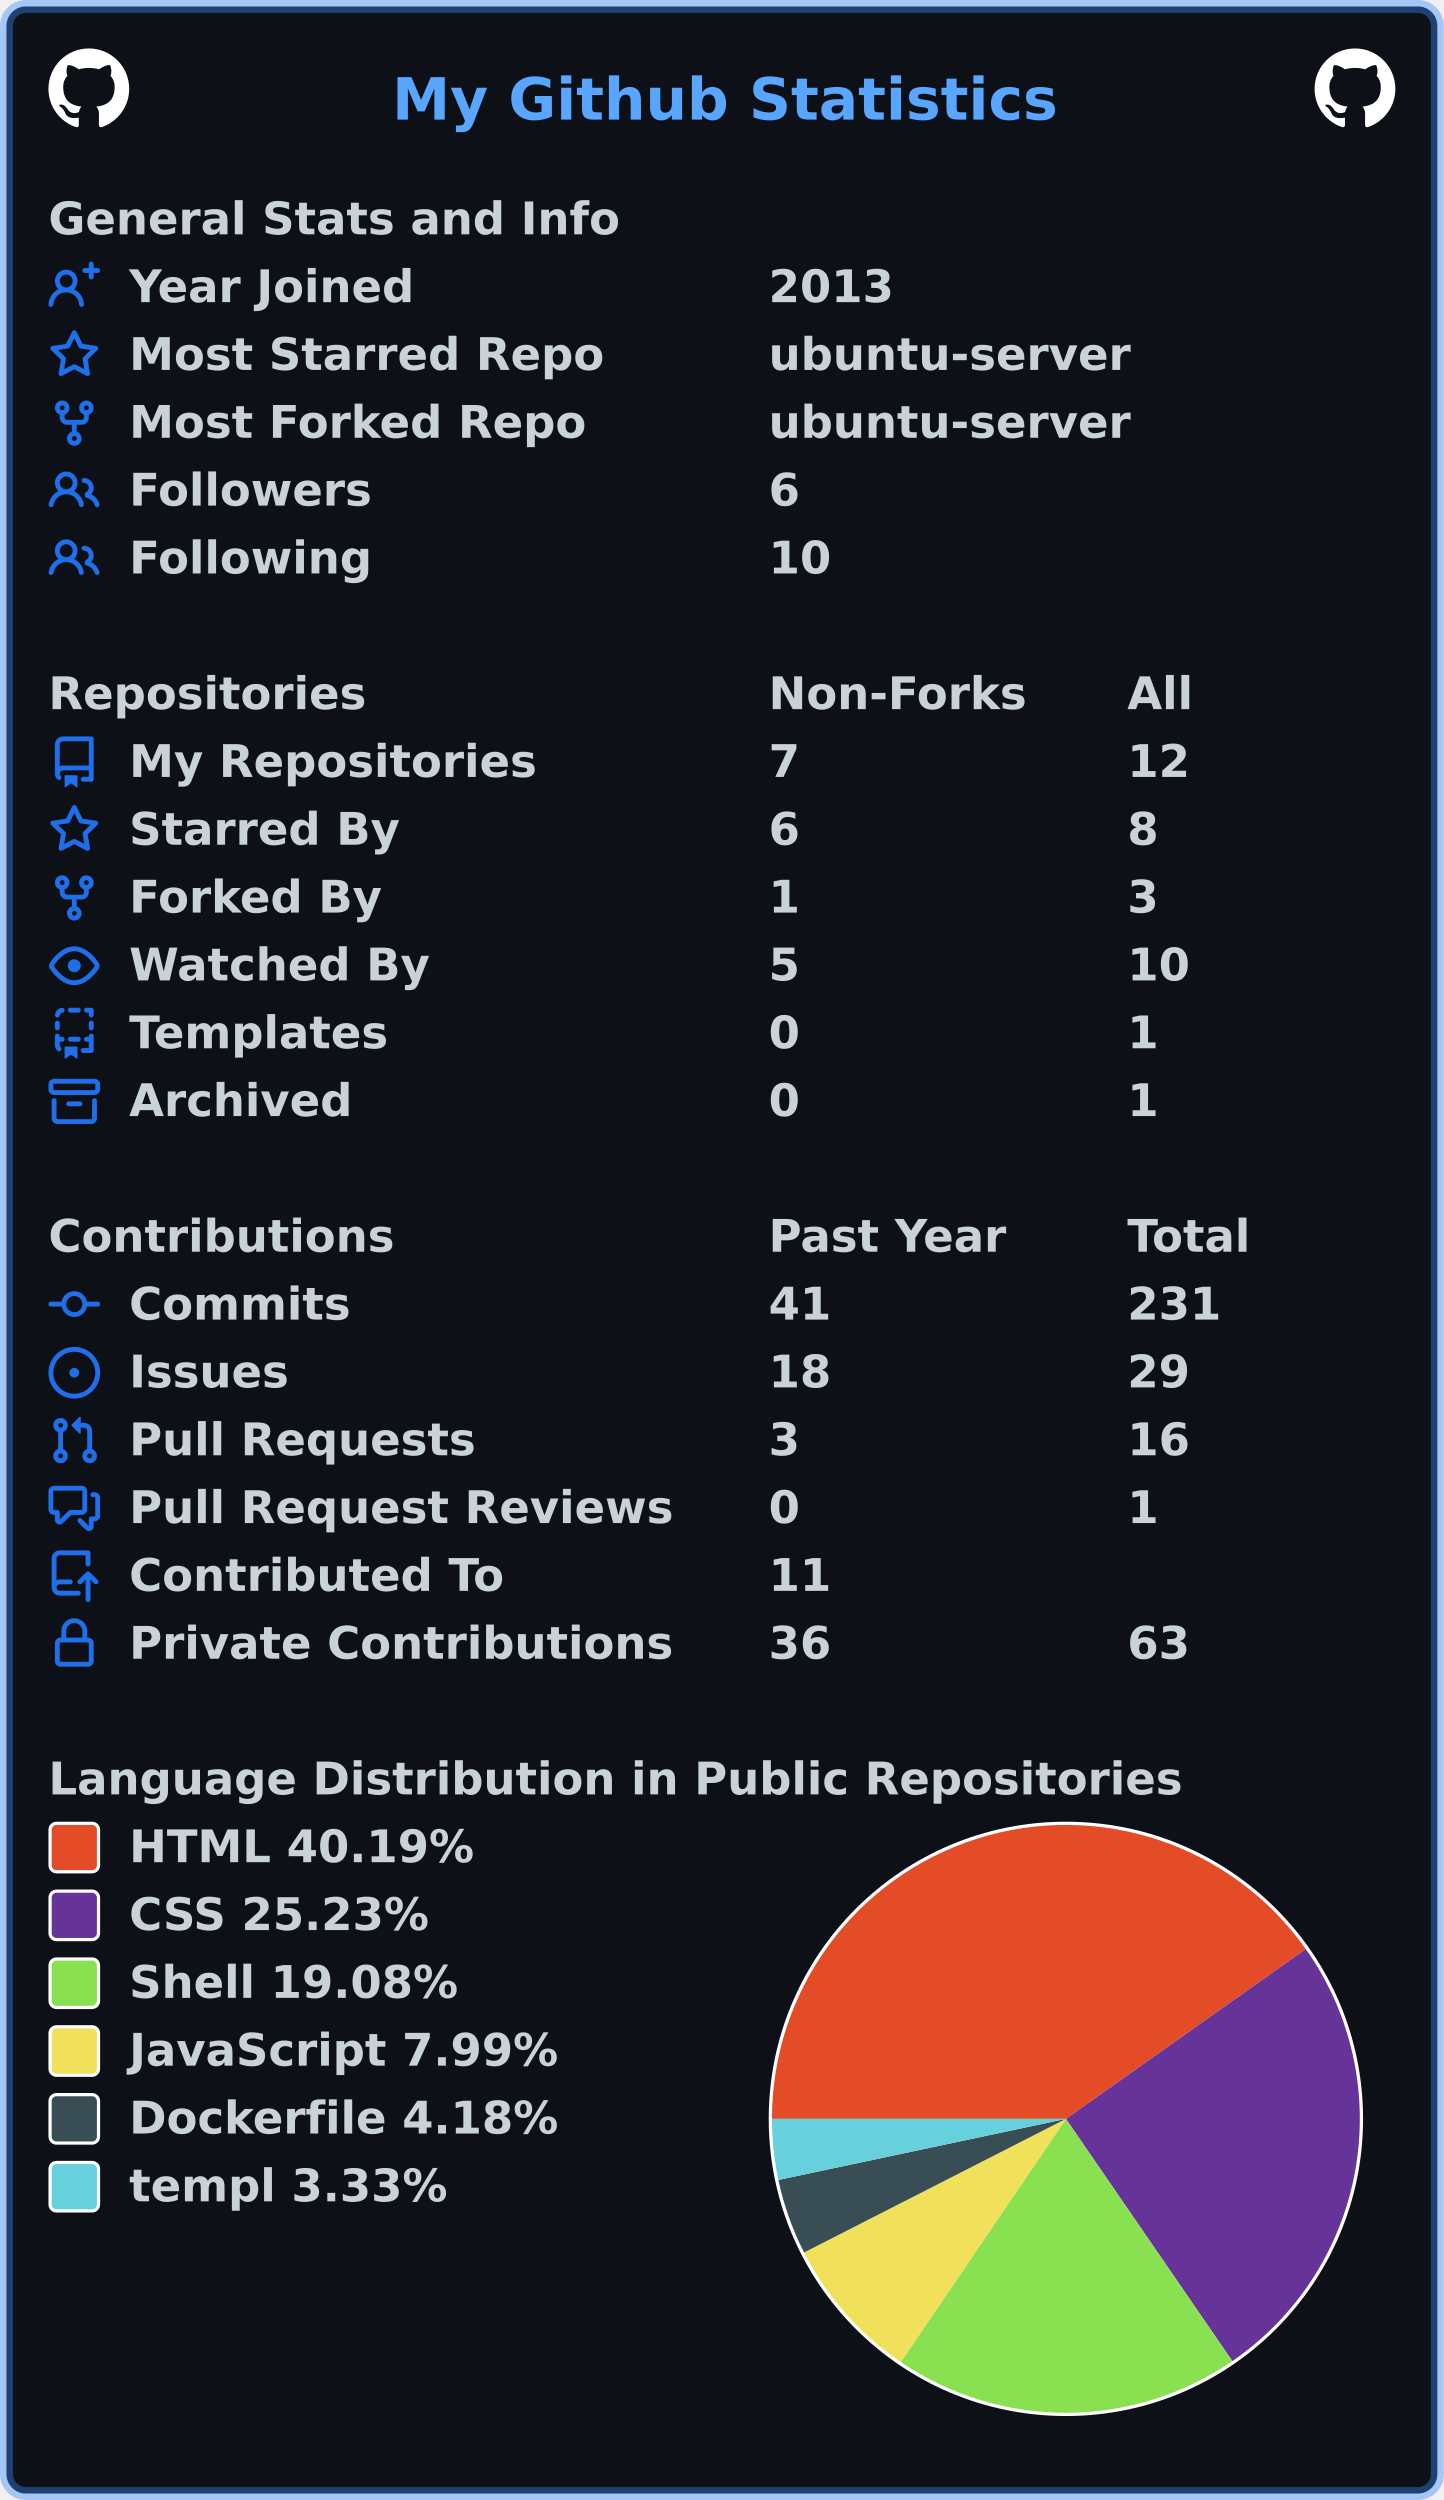
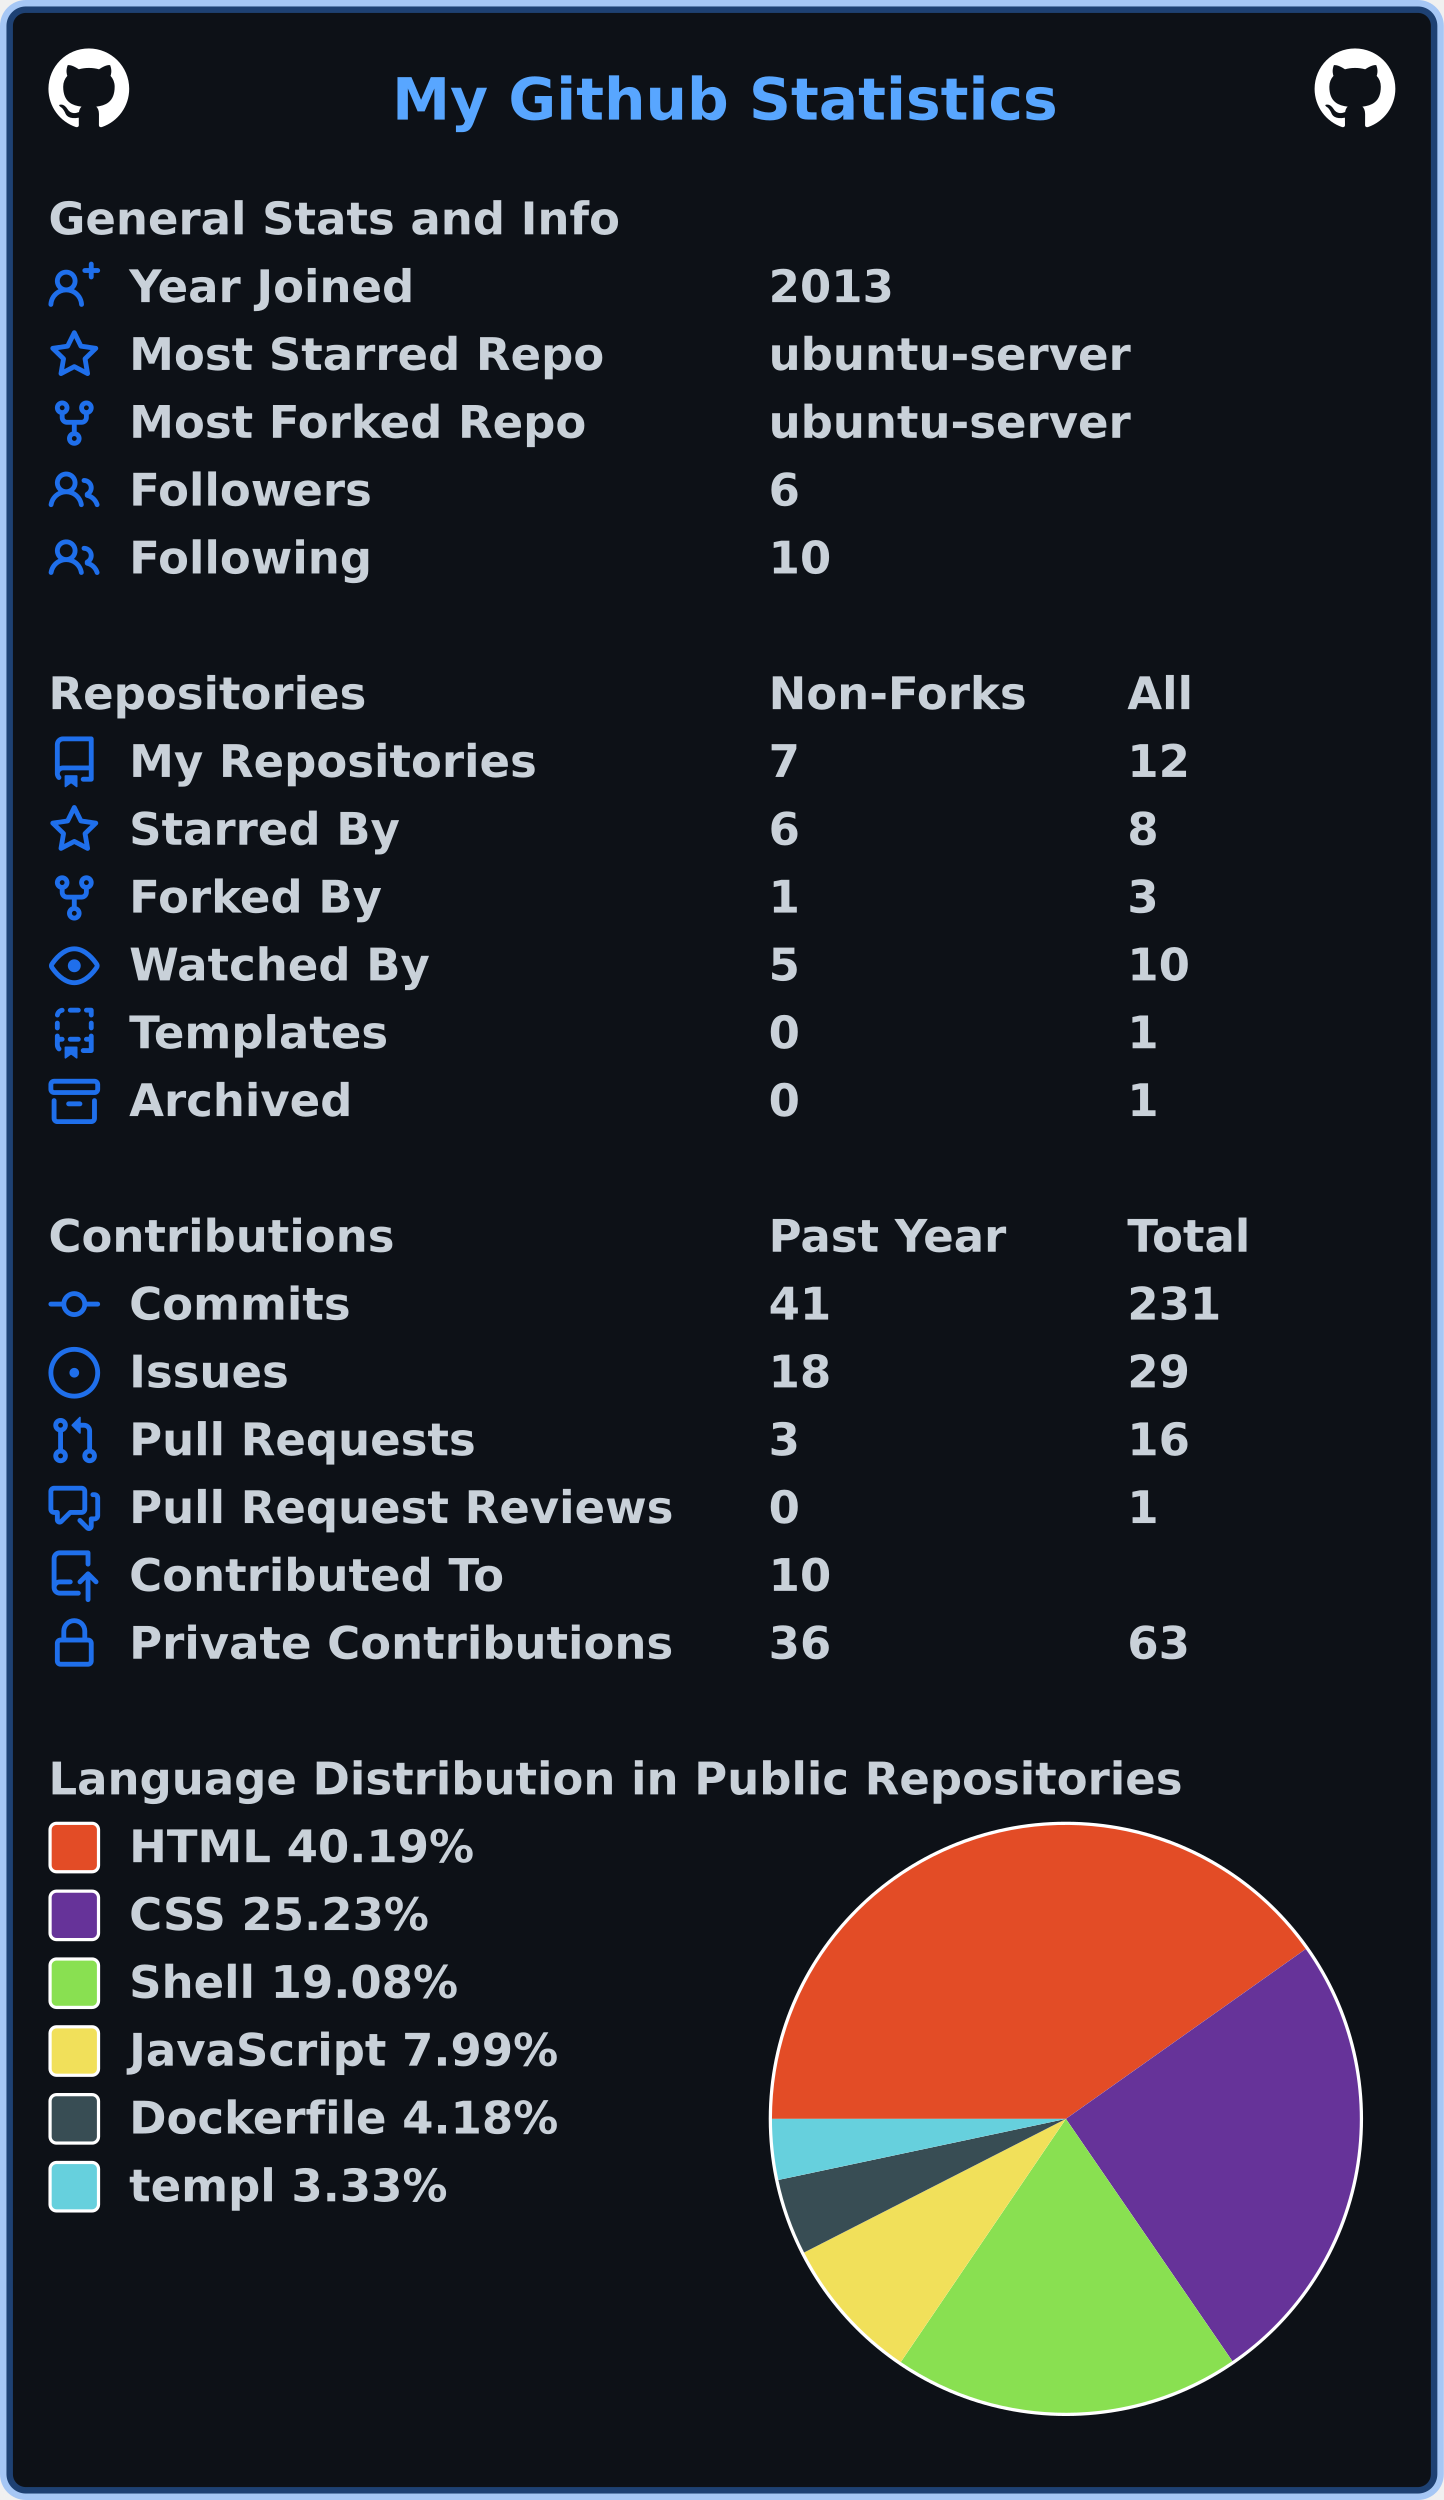
<svg xmlns="http://www.w3.org/2000/svg" width="447" height="774" viewBox="0 0 447 774" lang="en" xml:lang="en">
  <rect x="2" y="2" stroke-width="4" rx="6" width="443" height="770" stroke="rgba(56,139,253,0.4)" fill="#0d1117" />
  <g font-weight="600" font-size="110pt" font-family="Verdana,Geneva,DejaVu Sans,sans-serif" text-rendering="geometricPrecision">
    <text x="987" y="301" lengthAdjust="spacingAndGlyphs" textLength="1652" transform="scale(0.123)" fill="#58a6ff">My Github Statistics</text>
    <svg x="15" y="15" width="25" height="25" viewBox="0 0 16 16">
      <path fill="#ffffff" fill-rule="evenodd" d="M8 0C3.58 0 0 3.58 0 8c0 3.54 2.29 6.53 5.47 7.59.4.07.55-.17.55-.38 0-.19-.01-.82-.01-1.49-2.01.37-2.53-.49-2.69-.94-.09-.23-.48-.94-.82-1.13-.28-.15-.68-.52-.01-.53.63-.01 1.08.58 1.23.82.72 1.21 1.87.87 2.33.66.07-.52.28-.87.51-1.07-1.78-.2-3.64-.89-3.64-3.95 0-.87.31-1.59.82-2.15-.08-.2-.36-1.02.08-2.12 0 0 .67-.21 2.2.82.64-.18 1.32-.27 2-.27.68 0 1.36.09 2 .27 1.53-1.04 2.2-.82 2.2-.82.44 1.1.16 1.92.08 2.12.51.56.82 1.27.82 2.15 0 3.07-1.87 3.75-3.65 3.95.29.25.54.73.54 1.48 0 1.07-.01 1.93-.01 2.2 0 .21.15.46.55.38A8.013 8.013 0 0016 8c0-4.42-3.58-8-8-8z" />
    </svg>
    <svg x="407" y="15" width="25" height="25" viewBox="0 0 16 16">
      <path fill="#ffffff" fill-rule="evenodd" d="M8 0C3.58 0 0 3.58 0 8c0 3.54 2.29 6.53 5.47 7.59.4.07.55-.17.55-.38 0-.19-.01-.82-.01-1.49-2.01.37-2.53-.49-2.69-.94-.09-.23-.48-.94-.82-1.13-.28-.15-.68-.52-.01-.53.63-.01 1.08.58 1.23.82.72 1.21 1.87.87 2.33.66.07-.52.28-.87.51-1.07-1.78-.2-3.64-.89-3.64-3.95 0-.87.31-1.59.82-2.15-.08-.2-.36-1.02.08-2.12 0 0 .67-.21 2.2.82.64-.18 1.32-.27 2-.27.68 0 1.36.09 2 .27 1.53-1.04 2.2-.82 2.2-.82.44 1.1.16 1.92.08 2.12.51.56.82 1.27.82 2.15 0 3.07-1.87 3.75-3.65 3.95.29.25.54.73.54 1.48 0 1.07-.01 1.93-.01 2.2 0 .21.15.46.55.38A8.013 8.013 0 0016 8c0-4.42-3.58-8-8-8z" />
    </svg>
    <g transform="translate(0, 60)" fill="#c9d1d9">
      <g transform="translate(15, 0)">
        <g transform="scale(0.095)">
          <text x="0" y="132" textLength="1851" lengthAdjust="spacingAndGlyphs">General Stats and Info</text>
        </g>
      </g>
      <g transform="translate(15, 21)">
        <path fill="#1f6feb" fill-rule="evenodd" d="M13.25 0a.75.75 0 01.75.75V2h1.25a.75.75 0 010 1.5H14v1.25a.75.75 0 01-1.5 0V3.5h-1.25a.75.75 0 010-1.5h1.25V.75a.75.75 0 01.75-.75zM5.5 4a2 2 0 100 4 2 2 0 000-4zm2.4 4.548a3.5 3.5 0 10-4.799 0 5.527 5.527 0 00-3.1 4.66.75.75 0 101.498.085A4.01 4.01 0 015.5 9.5a4.01 4.01 0 014.001 3.793.75.75 0 101.498-.086 5.527 5.527 0 00-3.1-4.659z" />
        <g transform="scale(0.095)">
          <text lengthAdjust="spacingAndGlyphs" textLength="932" x="263" y="132">Year Joined</text>
          <text lengthAdjust="spacingAndGlyphs" textLength="420" x="2347" y="132">2013</text>
        </g>
      </g>
      <g transform="translate(15, 42)">
        <path fill="#1f6feb" fill-rule="evenodd" d="M8 .25a.75.75 0 01.673.418l1.882 3.815 4.21.612a.75.75 0 01.416 1.279l-3.046 2.97.719 4.192a.75.75 0 01-1.088.791L8 12.347l-3.766 1.98a.75.75 0 01-1.088-.79l.72-4.194L.818 6.374a.75.75 0 01.416-1.28l4.21-.611L7.327.668A.75.75 0 018 .25zm0 2.445L6.615 5.5a.75.75 0 01-.564.41l-3.097.45 2.24 2.184a.75.75 0 01.216.664l-.528 3.084 2.769-1.456a.75.75 0 01.698 0l2.77 1.456-.53-3.084a.75.75 0 01.216-.664l2.24-2.183-3.096-.45a.75.75 0 01-.564-.41L8 2.694v.001z" />
        <g transform="scale(0.095)">
          <text lengthAdjust="spacingAndGlyphs" textLength="1532" x="263" y="132">Most Starred Repo</text>
          <text lengthAdjust="spacingAndGlyphs" textLength="1173" x="2347" y="132">ubuntu-server</text>
        </g>
      </g>
      <g transform="translate(15, 63)">
        <path fill="#1f6feb" fill-rule="evenodd" d="M5 3.25a.75.75 0 11-1.5 0 .75.75 0 011.5 0zm0 2.122a2.25 2.25 0 10-1.5 0v.878A2.25 2.25 0 005.75 8.5h1.5v2.128a2.251 2.251 0 101.5 0V8.5h1.5a2.25 2.25 0 002.25-2.25v-.878a2.25 2.25 0 10-1.5 0v.878a.75.75 0 01-.75.75h-4.5A.75.75 0 015 6.25v-.878zm3.75 7.378a.75.75 0 11-1.5 0 .75.75 0 011.5 0zm3-8.75a.75.75 0 100-1.5.75.75 0 000 1.5z" />
        <g transform="scale(0.095)">
          <text lengthAdjust="spacingAndGlyphs" textLength="1485" x="263" y="132">Most Forked Repo</text>
          <text lengthAdjust="spacingAndGlyphs" textLength="1173" x="2347" y="132">ubuntu-server</text>
        </g>
      </g>
      <g transform="translate(15, 84)">
        <path fill="#1f6feb" fill-rule="evenodd" d="M5.5 3.5a2 2 0 100 4 2 2 0 000-4zM2 5.5a3.5 3.5 0 115.898 2.549 5.507 5.507 0 013.034 4.084.75.75 0 11-1.482.235 4.001 4.001 0 00-7.9 0 .75.75 0 01-1.482-.236A5.507 5.507 0 013.102 8.05 3.49 3.49 0 012 5.5zM11 4a.75.75 0 100 1.5 1.5 1.5 0 01.666 2.844.75.75 0 00-.416.672v.352a.75.75 0 00.574.73c1.2.289 2.162 1.2 2.522 2.372a.75.75 0 101.434-.44 5.01 5.01 0 00-2.56-3.012A3 3 0 0011 4z" />
        <g transform="scale(0.095)">
          <text lengthAdjust="spacingAndGlyphs" textLength="778" x="263" y="132">Followers</text>
          <text lengthAdjust="spacingAndGlyphs" textLength="105" x="2347" y="132">6</text>
        </g>
      </g>
      <g transform="translate(15, 105)">
        <path fill="#1f6feb" fill-rule="evenodd" d="M5.5 3.5a2 2 0 100 4 2 2 0 000-4zM2 5.5a3.5 3.5 0 115.898 2.549 5.507 5.507 0 013.034 4.084.75.75 0 11-1.482.235 4.001 4.001 0 00-7.9 0 .75.75 0 01-1.482-.236A5.507 5.507 0 013.102 8.05 3.49 3.49 0 012 5.5zM11 4a.75.75 0 100 1.5 1.5 1.5 0 01.666 2.844.75.75 0 00-.416.672v.352a.75.75 0 00.574.73c1.2.289 2.162 1.2 2.522 2.372a.75.75 0 101.434-.44 5.01 5.01 0 00-2.56-3.012A3 3 0 0011 4z" />
        <g transform="scale(0.095)">
          <text lengthAdjust="spacingAndGlyphs" textLength="780" x="263" y="132">Following</text>
          <text lengthAdjust="spacingAndGlyphs" textLength="210" x="2347" y="132">10</text>
        </g>
      </g>
    </g>
    <g transform="translate(0, 207)" fill="#c9d1d9">
      <g transform="translate(15, 0)">
        <g transform="scale(0.095)">
          <text x="0" y="132" textLength="1020" lengthAdjust="spacingAndGlyphs">Repositories</text>
          <text x="2347" y="132" textLength="832" lengthAdjust="spacingAndGlyphs">Non-Forks</text>
          <text x="3516" y="132" textLength="206" lengthAdjust="spacingAndGlyphs">All</text>
        </g>
      </g>
      <g transform="translate(15, 21)">
        <path fill="#1f6feb" fill-rule="evenodd" d="M2 2.5A2.5 2.5 0 014.5 0h8.75a.75.75 0 01.75.75v12.5a.75.75 0 01-.75.75h-2.5a.75.75 0 110-1.5h1.75v-2h-8a1 1 0 00-.714 1.7.75.75 0 01-1.072 1.05A2.495 2.495 0 012 11.5v-9zm10.5-1V9h-8c-.356 0-.694.074-1 .208V2.5a1 1 0 011-1h8zM5 12.25v3.25a.25.25 0 00.4.2l1.45-1.087a.25.25 0 01.3 0L8.6 15.7a.25.25 0 00.4-.2v-3.25a.25.25 0 00-.25-.25h-3.5a.25.25 0 00-.25.25z" />
        <g transform="scale(0.095)">
          <text lengthAdjust="spacingAndGlyphs" textLength="1312" x="263" y="132">My Repositories</text>
          <text lengthAdjust="spacingAndGlyphs" textLength="105" x="2347" y="132">7</text>
          <text lengthAdjust="spacingAndGlyphs" textLength="210" x="3516" y="132">12</text>
        </g>
      </g>
      <g transform="translate(15, 42)">
        <path fill="#1f6feb" fill-rule="evenodd" d="M8 .25a.75.75 0 01.673.418l1.882 3.815 4.21.612a.75.75 0 01.416 1.279l-3.046 2.97.719 4.192a.75.75 0 01-1.088.791L8 12.347l-3.766 1.98a.75.75 0 01-1.088-.79l.72-4.194L.818 6.374a.75.75 0 01.416-1.28l4.21-.611L7.327.668A.75.75 0 018 .25zm0 2.445L6.615 5.5a.75.75 0 01-.564.41l-3.097.45 2.24 2.184a.75.75 0 01.216.664l-.528 3.084 2.769-1.456a.75.75 0 01.698 0l2.77 1.456-.53-3.084a.75.75 0 01.216-.664l2.24-2.183-3.096-.45a.75.75 0 01-.564-.41L8 2.694v.001z" />
        <g transform="scale(0.095)">
          <text lengthAdjust="spacingAndGlyphs" textLength="874" x="263" y="132">Starred By</text>
          <text lengthAdjust="spacingAndGlyphs" textLength="105" x="2347" y="132">6</text>
          <text lengthAdjust="spacingAndGlyphs" textLength="105" x="3516" y="132">8</text>
        </g>
      </g>
      <g transform="translate(15, 63)">
        <path fill="#1f6feb" fill-rule="evenodd" d="M5 3.25a.75.75 0 11-1.5 0 .75.75 0 011.5 0zm0 2.122a2.25 2.25 0 10-1.5 0v.878A2.25 2.25 0 005.75 8.5h1.5v2.128a2.251 2.251 0 101.5 0V8.5h1.5a2.25 2.25 0 002.25-2.25v-.878a2.25 2.25 0 10-1.5 0v.878a.75.75 0 01-.75.75h-4.5A.75.75 0 015 6.25v-.878zm3.75 7.378a.75.75 0 11-1.5 0 .75.75 0 011.5 0zm3-8.75a.75.75 0 100-1.5.75.75 0 000 1.5z" />
        <g transform="scale(0.095)">
          <text lengthAdjust="spacingAndGlyphs" textLength="828" x="263" y="132">Forked By</text>
          <text lengthAdjust="spacingAndGlyphs" textLength="105" x="2347" y="132">1</text>
          <text lengthAdjust="spacingAndGlyphs" textLength="105" x="3516" y="132">3</text>
        </g>
      </g>
      <g transform="translate(15, 84)">
        <path fill="#1f6feb" fill-rule="evenodd" d="M1.679 7.932c.412-.621 1.242-1.75 2.366-2.717C5.175 4.242 6.527 3.5 8 3.5c1.473 0 2.824.742 3.955 1.715 1.124.967 1.954 2.096 2.366 2.717a.119.119 0 010 .136c-.412.621-1.242 1.75-2.366 2.717C10.825 11.758 9.473 12.5 8 12.5c-1.473 0-2.824-.742-3.955-1.715C2.92 9.818 2.09 8.69 1.679 8.068a.119.119 0 010-.136zM8 2c-1.981 0-3.67.992-4.933 2.078C1.797 5.169.88 6.423.43 7.1a1.619 1.619 0 000 1.798c.45.678 1.367 1.932 2.637 3.024C4.329 13.008 6.019 14 8 14c1.981 0 3.67-.992 4.933-2.078 1.27-1.091 2.187-2.345 2.637-3.023a1.619 1.619 0 000-1.798c-.45-.678-1.367-1.932-2.637-3.023C11.671 2.992 9.981 2 8 2zm0 8a2 2 0 100-4 2 2 0 000 4z" />
        <g transform="scale(0.095)">
          <text lengthAdjust="spacingAndGlyphs" textLength="993" x="263" y="132">Watched By</text>
          <text lengthAdjust="spacingAndGlyphs" textLength="105" x="2347" y="132">5</text>
          <text lengthAdjust="spacingAndGlyphs" textLength="210" x="3516" y="132">10</text>
        </g>
      </g>
      <g transform="translate(15, 105)">
        <path fill="#1f6feb" fill-rule="evenodd" d="M6 .75A.75.75 0 016.75 0h2.5a.75.75 0 010 1.5h-2.5A.75.75 0 016 .75zm5 0a.75.75 0 01.75-.75h1.5a.75.75 0 01.75.75v1.5a.75.75 0 01-1.5 0V1.5h-.75A.75.75 0 0111 .75zM4.992.662a.75.75 0 01-.636.848c-.436.063-.783.41-.846.846a.75.75 0 01-1.485-.212A2.501 2.501 0 014.144.025a.75.75 0 01.848.637zM2.75 4a.75.75 0 01.75.75v1.5a.75.75 0 01-1.5 0v-1.5A.75.75 0 012.75 4zm10.5 0a.75.75 0 01.75.75v1.5a.75.75 0 01-1.5 0v-1.5a.75.75 0 01.75-.75zM2.75 8a.75.75 0 01.75.75v.268A1.72 1.72 0 013.75 9h.5a.75.75 0 010 1.5h-.5a.25.25 0 00-.25.25v.75c0 .28.114.532.3.714a.75.75 0 01-1.05 1.072A2.495 2.495 0 012 11.5V8.75A.75.75 0 012.75 8zm10.5 0a.75.75 0 01.75.75v4.5a.75.75 0 01-.75.75h-2.5a.75.75 0 010-1.5h1.75v-2h-.75a.75.75 0 010-1.5h.75v-.25a.75.75 0 01.75-.75zM6 9.75A.75.75 0 016.75 9h2.5a.75.75 0 010 1.5h-2.5A.75.75 0 016 9.75zm-1 2.5v3.25a.25.25 0 00.4.2l1.45-1.087a.25.25 0 01.3 0L8.6 15.7a.25.25 0 00.4-.2v-3.25a.25.25 0 00-.25-.25h-3.5a.25.25 0 00-.25.25z" />
        <g transform="scale(0.095)">
          <text lengthAdjust="spacingAndGlyphs" textLength="868" x="263" y="132">Templates</text>
          <text lengthAdjust="spacingAndGlyphs" textLength="105" x="2347" y="132">0</text>
          <text lengthAdjust="spacingAndGlyphs" textLength="105" x="3516" y="132">1</text>
        </g>
      </g>
      <g transform="translate(15, 126)">
        <path fill="#1f6feb" fill-rule="evenodd" d="M1.75 2.5a.25.25 0 00-.25.25v1.5c0 .138.112.25.25.25h12.5a.25.25 0 00.25-.25v-1.5a.25.25 0 00-.25-.25H1.75zM0 2.75C0 1.784.784 1 1.75 1h12.5c.966 0 1.75.784 1.75 1.75v1.5A1.75 1.75 0 0114.25 6H1.75A1.75 1.75 0 010 4.25v-1.5zM1.75 7a.75.75 0 01.75.75v5.5c0 .138.112.25.25.25h10.5a.25.25 0 00.25-.25v-5.5a.75.75 0 111.5 0v5.5A1.75 1.75 0 0113.25 15H2.75A1.75 1.75 0 011 13.25v-5.5A.75.75 0 011.75 7zm4.5 1a.75.75 0 000 1.5h3.5a.75.75 0 100-1.5h-3.5z" />
        <g transform="scale(0.095)">
          <text lengthAdjust="spacingAndGlyphs" textLength="726" x="263" y="132">Archived</text>
          <text lengthAdjust="spacingAndGlyphs" textLength="105" x="2347" y="132">0</text>
          <text lengthAdjust="spacingAndGlyphs" textLength="105" x="3516" y="132">1</text>
        </g>
      </g>
    </g>
    <g transform="translate(0, 375)" fill="#c9d1d9">
      <g transform="translate(15, 0)">
        <g transform="scale(0.095)">
          <text x="0" y="132" textLength="1112" lengthAdjust="spacingAndGlyphs">Contributions</text>
          <text x="2347" y="132" textLength="774" lengthAdjust="spacingAndGlyphs">Past Year</text>
          <text x="3516" y="132" textLength="414" lengthAdjust="spacingAndGlyphs">Total</text>
        </g>
      </g>
      <g transform="translate(15, 21)">
        <path fill="#1f6feb" fill-rule="evenodd" d="M10.5 7.75a2.5 2.5 0 11-5 0 2.5 2.5 0 015 0zm1.43.75a4.002 4.002 0 01-7.86 0H.75a.75.75 0 110-1.5h3.32a4.001 4.001 0 017.86 0h3.32a.75.75 0 110 1.5h-3.32z" />
        <g transform="scale(0.095)">
          <text lengthAdjust="spacingAndGlyphs" textLength="734" x="263" y="132">Commits</text>
          <text lengthAdjust="spacingAndGlyphs" textLength="210" x="2347" y="132">41</text>
          <text lengthAdjust="spacingAndGlyphs" textLength="315" x="3516" y="132">231</text>
        </g>
      </g>
      <g transform="translate(15, 42)">
        <path fill="#1f6feb" d="M8 9.5a1.5 1.5 0 100-3 1.5 1.5 0 000 3z" />
        <path fill="#1f6feb" fill-rule="evenodd" d="M8 0a8 8 0 100 16A8 8 0 008 0zM1.5 8a6.5 6.5 0 1113 0 6.5 6.5 0 01-13 0z" />
        <g transform="scale(0.095)">
          <text lengthAdjust="spacingAndGlyphs" textLength="512" x="263" y="132">Issues</text>
          <text lengthAdjust="spacingAndGlyphs" textLength="210" x="2347" y="132">18</text>
          <text lengthAdjust="spacingAndGlyphs" textLength="210" x="3516" y="132">29</text>
        </g>
      </g>
      <g transform="translate(15, 63)">
        <path fill="#1f6feb" fill-rule="evenodd" d="M7.177 3.073L9.573.677A.25.25 0 0110 .854v4.792a.25.25 0 01-.427.177L7.177 3.427a.25.25 0 010-.354zM3.75 2.5a.75.75 0 100 1.5.75.75 0 000-1.5zm-2.25.75a2.25 2.25 0 113 2.122v5.256a2.251 2.251 0 11-1.5 0V5.372A2.25 2.25 0 011.5 3.25zM11 2.5h-1V4h1a1 1 0 011 1v5.628a2.251 2.251 0 101.5 0V5A2.5 2.5 0 0011 2.5zm1 10.25a.75.75 0 111.5 0 .75.75 0 01-1.5 0zM3.75 12a.75.75 0 100 1.5.75.75 0 000-1.5z" />
        <g transform="scale(0.095)">
          <text lengthAdjust="spacingAndGlyphs" textLength="1113" x="263" y="132">Pull Requests</text>
          <text lengthAdjust="spacingAndGlyphs" textLength="105" x="2347" y="132">3</text>
          <text lengthAdjust="spacingAndGlyphs" textLength="210" x="3516" y="132">16</text>
        </g>
      </g>
      <g transform="translate(15, 84)">
        <path fill="#1f6feb" fill-rule="evenodd" d="M1.5 2.75a.25.25 0 01.25-.25h8.5a.25.25 0 01.25.25v5.5a.25.25 0 01-.25.25h-3.5a.75.75 0 00-.53.22L3.5 11.44V9.25a.75.75 0 00-.75-.75h-1a.25.25 0 01-.25-.25v-5.5zM1.75 1A1.75 1.75 0 000 2.75v5.5C0 9.216.784 10 1.75 10H2v1.543a1.457 1.457 0 002.487 1.03L7.061 10h3.189A1.75 1.75 0 0012 8.25v-5.5A1.75 1.75 0 0010.25 1h-8.5zM14.5 4.75a.25.25 0 00-.25-.25h-.5a.75.75 0 110-1.5h.5c.966 0 1.75.784 1.75 1.75v5.5A1.75 1.75 0 0114.25 12H14v1.543a1.457 1.457 0 01-2.487 1.03L9.22 12.28a.75.75 0 111.06-1.06l2.22 2.22v-2.19a.75.75 0 01.75-.75h1a.25.25 0 00.25-.25v-5.5z" />
        <g transform="scale(0.095)">
          <text lengthAdjust="spacingAndGlyphs" textLength="1762" x="263" y="132">Pull Request Reviews</text>
          <text lengthAdjust="spacingAndGlyphs" textLength="105" x="2347" y="132">0</text>
          <text lengthAdjust="spacingAndGlyphs" textLength="105" x="3516" y="132">1</text>
        </g>
      </g>
      <g transform="translate(15, 105)">
        <path fill="#1f6feb" fill-rule="evenodd" d="M1 2.5A2.5 2.5 0 013.5 0h8.75a.75.75 0 01.75.75v3.5a.75.75 0 01-1.5 0V1.5h-8a1 1 0 00-1 1v6.708A2.492 2.492 0 013.5 9h3.25a.75.75 0 010 1.5H3.5a1 1 0 100 2h5.75a.75.75 0 010 1.5H3.5A2.5 2.5 0 011 11.5v-9zm13.23 7.79a.75.75 0 001.06-1.06l-2.505-2.505a.75.75 0 00-1.06 0L9.22 9.229a.75.75 0 001.06 1.061l1.225-1.224v6.184a.75.75 0 001.5 0V9.066l1.224 1.224z" />
        <g transform="scale(0.095)">
          <text lengthAdjust="spacingAndGlyphs" textLength="1234" x="263" y="132">Contributed To</text>
-           <text lengthAdjust="spacingAndGlyphs" textLength="210" x="2347" y="132">11</text>
+           <text lengthAdjust="spacingAndGlyphs" textLength="210" x="2347" y="132">10</text>
        </g>
      </g>
      <g transform="translate(15, 126)">
        <path fill="#1f6feb" fill-rule="evenodd" d="M4 4v2h-.25A1.75 1.75 0 002 7.75v5.5c0 .966.784 1.75 1.75 1.75h8.5A1.75 1.75 0 0014 13.25v-5.5A1.75 1.75 0 0012.25 6H12V4a4 4 0 10-8 0zm6.5 2V4a2.5 2.5 0 00-5 0v2h5zM12 7.5h.25a.25.25 0 01.25.25v5.5a.25.25 0 01-.25.25h-8.5a.25.25 0 01-.25-.25v-5.5a.25.25 0 01.25-.25H12z" />
        <g transform="scale(0.095)">
          <text lengthAdjust="spacingAndGlyphs" textLength="1742" x="263" y="132">Private Contributions</text>
          <text lengthAdjust="spacingAndGlyphs" textLength="210" x="2347" y="132">36</text>
          <text lengthAdjust="spacingAndGlyphs" textLength="210" x="3516" y="132">63</text>
        </g>
      </g>
    </g>
    <g transform="translate(0, 543)" fill="#c9d1d9">
      <g transform="translate(15, 0)">
        <g transform="scale(0.095)">
          <text x="0" y="132" textLength="3652" lengthAdjust="spacingAndGlyphs">Language Distribution in Public Repositories</text>
        </g>
      </g>
      <g transform="translate(238, 21)">
        <circle cx="92" cy="92" r="92" fill="#ffffff" />
      </g>
      <g transform="translate(239, 22)">
        <path fill-rule="evenodd" fill="#e34c26" d="M 0.0,91 A 91 91 0 0 1 165.261 38.405 L 91,91 Z" />
        <path fill-rule="evenodd" fill="#663399" d="M 165.261,38.405 A 91 91 0 0 1 142.529 166.005 L 91,91 Z" />
        <path fill-rule="evenodd" fill="#89e051" d="M 142.529,166.005 A 91 91 0 0 1 39.876 166.282 L 91,91 Z" />
        <path fill-rule="evenodd" fill="#f1e05a" d="M 39.876,166.282 A 91 91 0 0 1 9.946 132.368 L 91,91 Z" />
        <path fill-rule="evenodd" fill="#384d54" d="M 9.946,132.368 A 91 91 0 0 1 1.986 109.907 L 91,91 Z" />
        <path fill-rule="evenodd" fill="#66D0DD" d="M 1.986,109.907 A 91 91 0 0 1 0.0 91 L 91,91 Z" />
      </g>
      <g transform="translate(15, 21)">
        <rect x="0.5" y="0.5" rx="2" width="15" height="15" fill="#e34c26" stroke-width="1" stroke="#ffffff" />
        <text transform="scale(0.095)" x="263" y="132" textLength="1142" lengthAdjust="spacingAndGlyphs">HTML 40.19%</text>
      </g>
      <g transform="translate(15, 42)">
        <rect x="0.5" y="0.5" rx="2" width="15" height="15" fill="#663399" stroke-width="1" stroke="#ffffff" />
        <text transform="scale(0.095)" x="263" y="132" textLength="1008" lengthAdjust="spacingAndGlyphs">CSS 25.23%</text>
      </g>
      <g transform="translate(15, 63)">
        <rect x="0.5" y="0.5" rx="2" width="15" height="15" fill="#89e051" stroke-width="1" stroke="#ffffff" />
        <text transform="scale(0.095)" x="263" y="132" textLength="1088" lengthAdjust="spacingAndGlyphs">Shell 19.08%</text>
      </g>
      <g transform="translate(15, 84)">
        <rect x="0.5" y="0.5" rx="2" width="15" height="15" fill="#f1e05a" stroke-width="1" stroke="#ffffff" />
        <text transform="scale(0.095)" x="263" y="132" textLength="1412" lengthAdjust="spacingAndGlyphs">JavaScript 7.99%</text>
      </g>
      <g transform="translate(15, 105)">
        <rect x="0.5" y="0.5" rx="2" width="15" height="15" fill="#384d54" stroke-width="1" stroke="#ffffff" />
        <text transform="scale(0.095)" x="263" y="132" textLength="1414" lengthAdjust="spacingAndGlyphs">Dockerfile 4.18%</text>
      </g>
      <g transform="translate(15, 126)">
        <rect x="0.5" y="0.5" rx="2" width="15" height="15" fill="#66D0DD" stroke-width="1" stroke="#ffffff" />
        <text transform="scale(0.095)" x="263" y="132" textLength="1056" lengthAdjust="spacingAndGlyphs">templ 3.33%</text>
      </g>
    </g>
  </g>
</svg>
